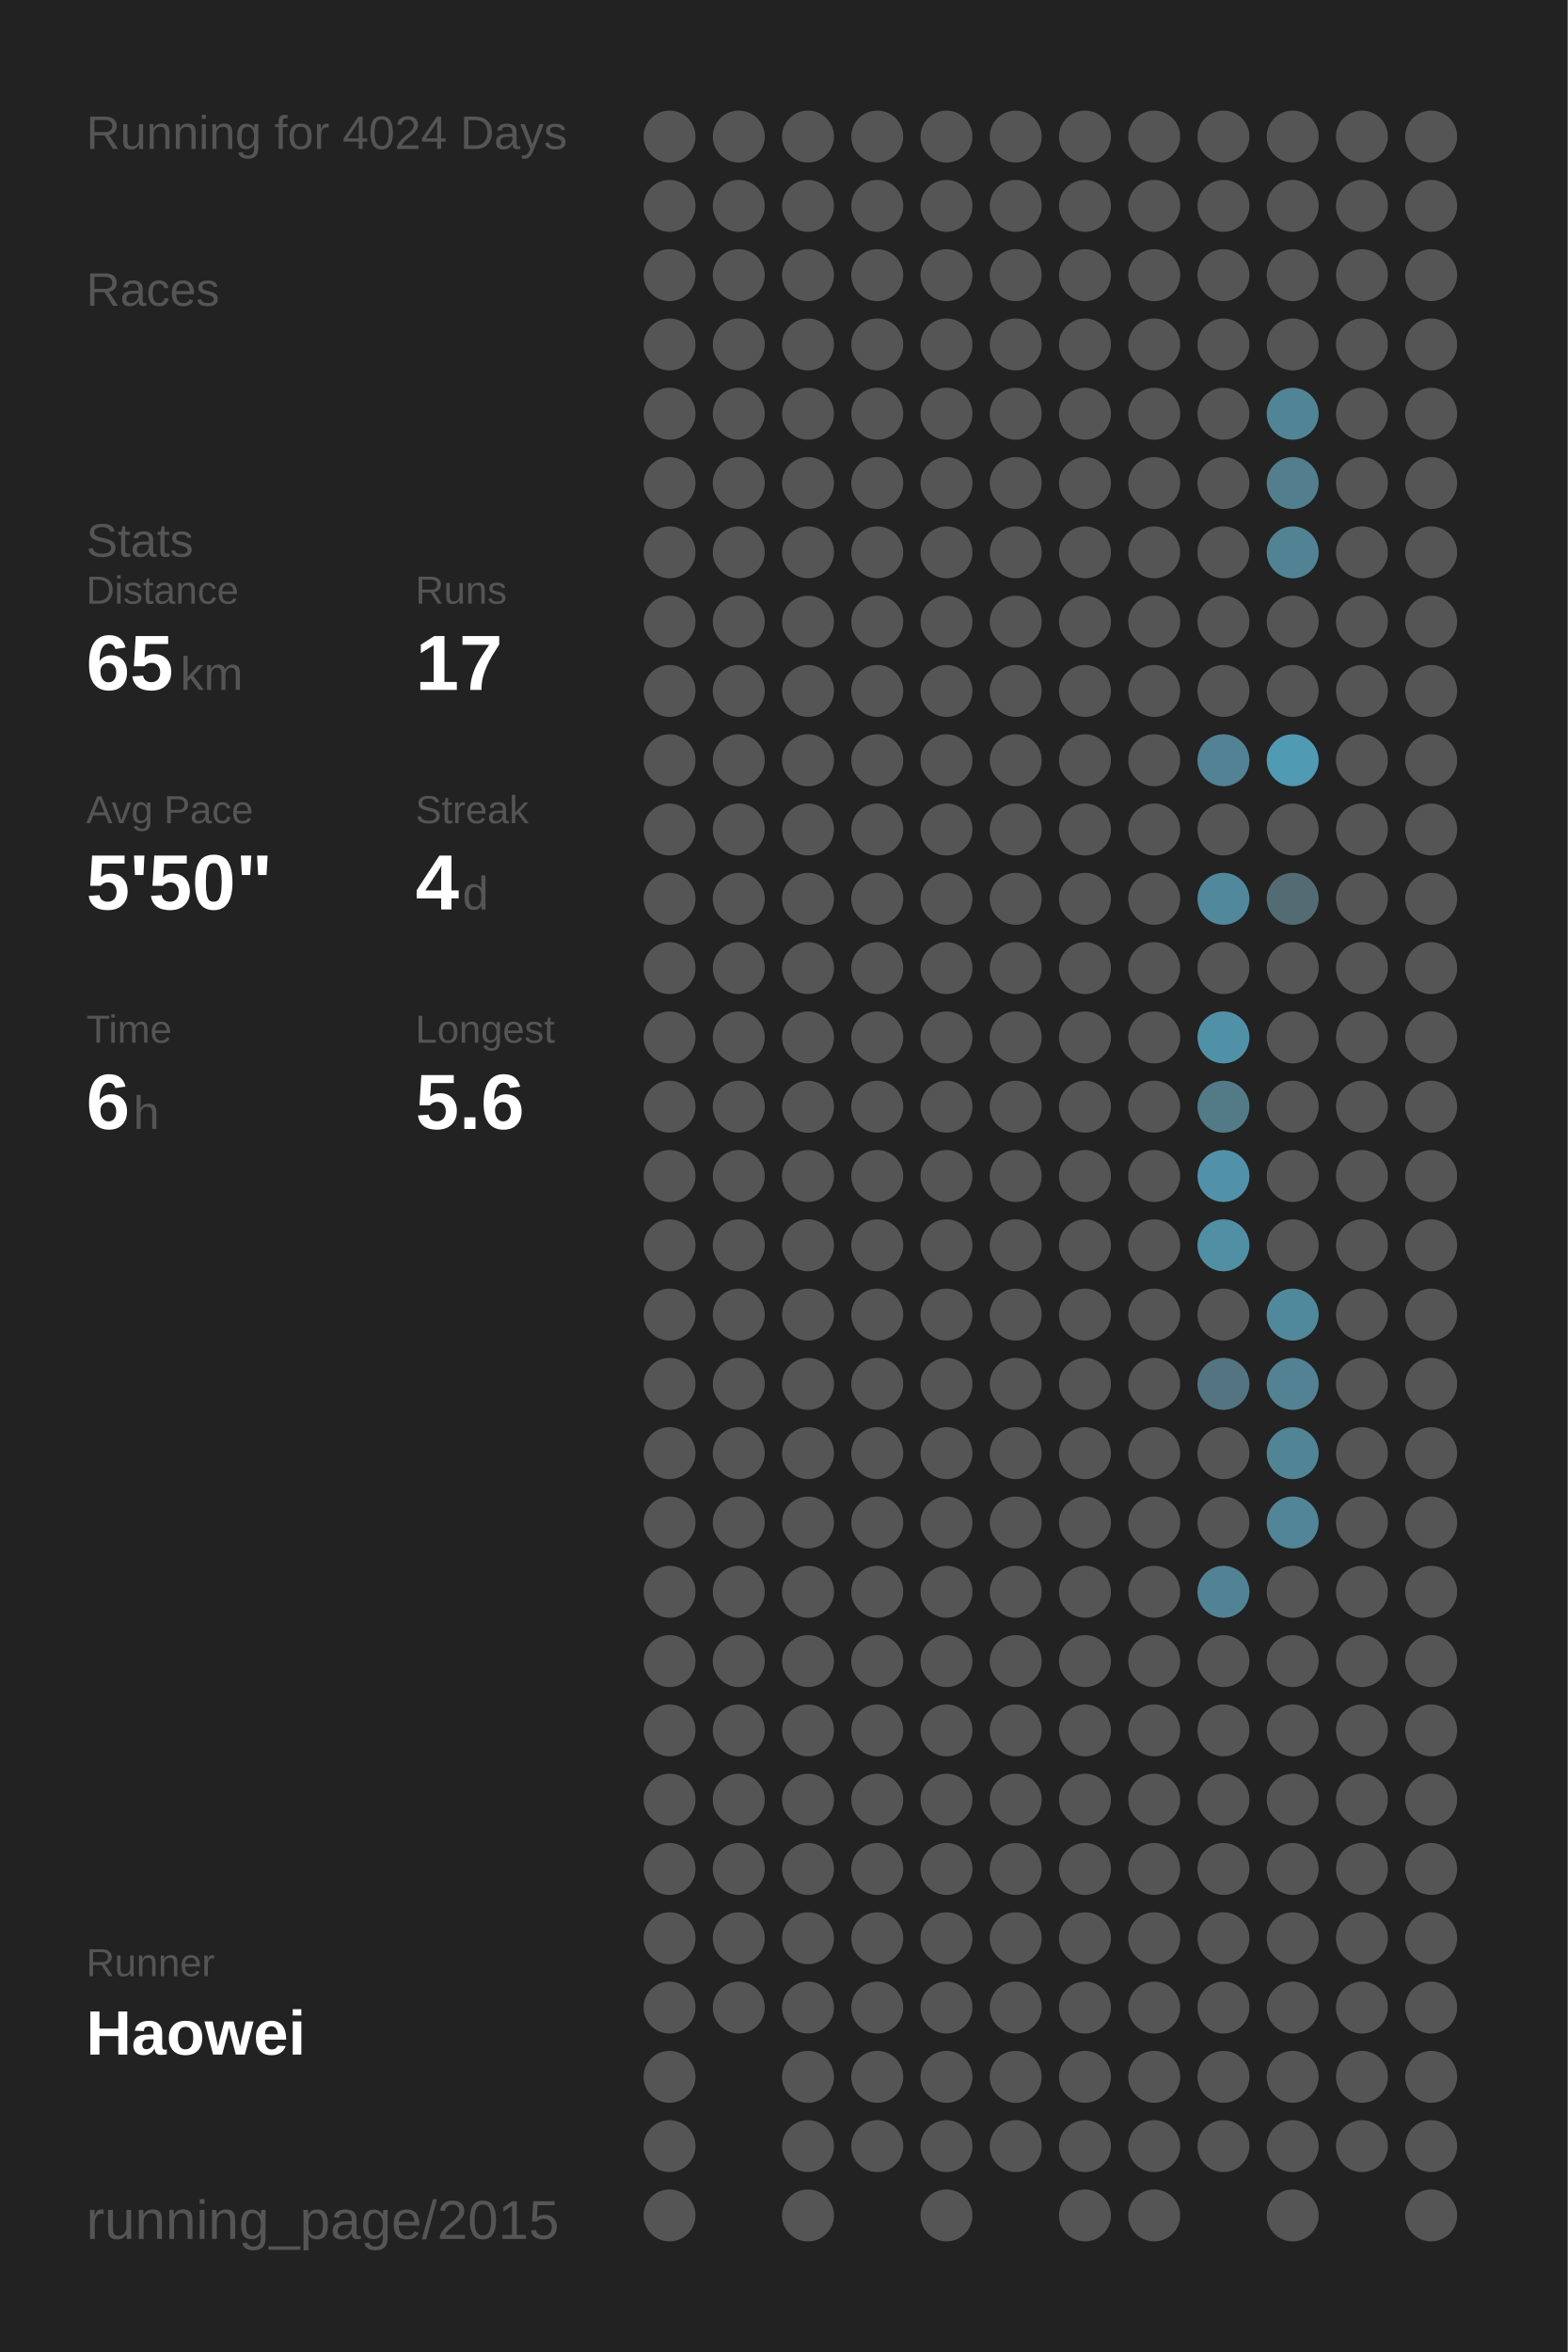
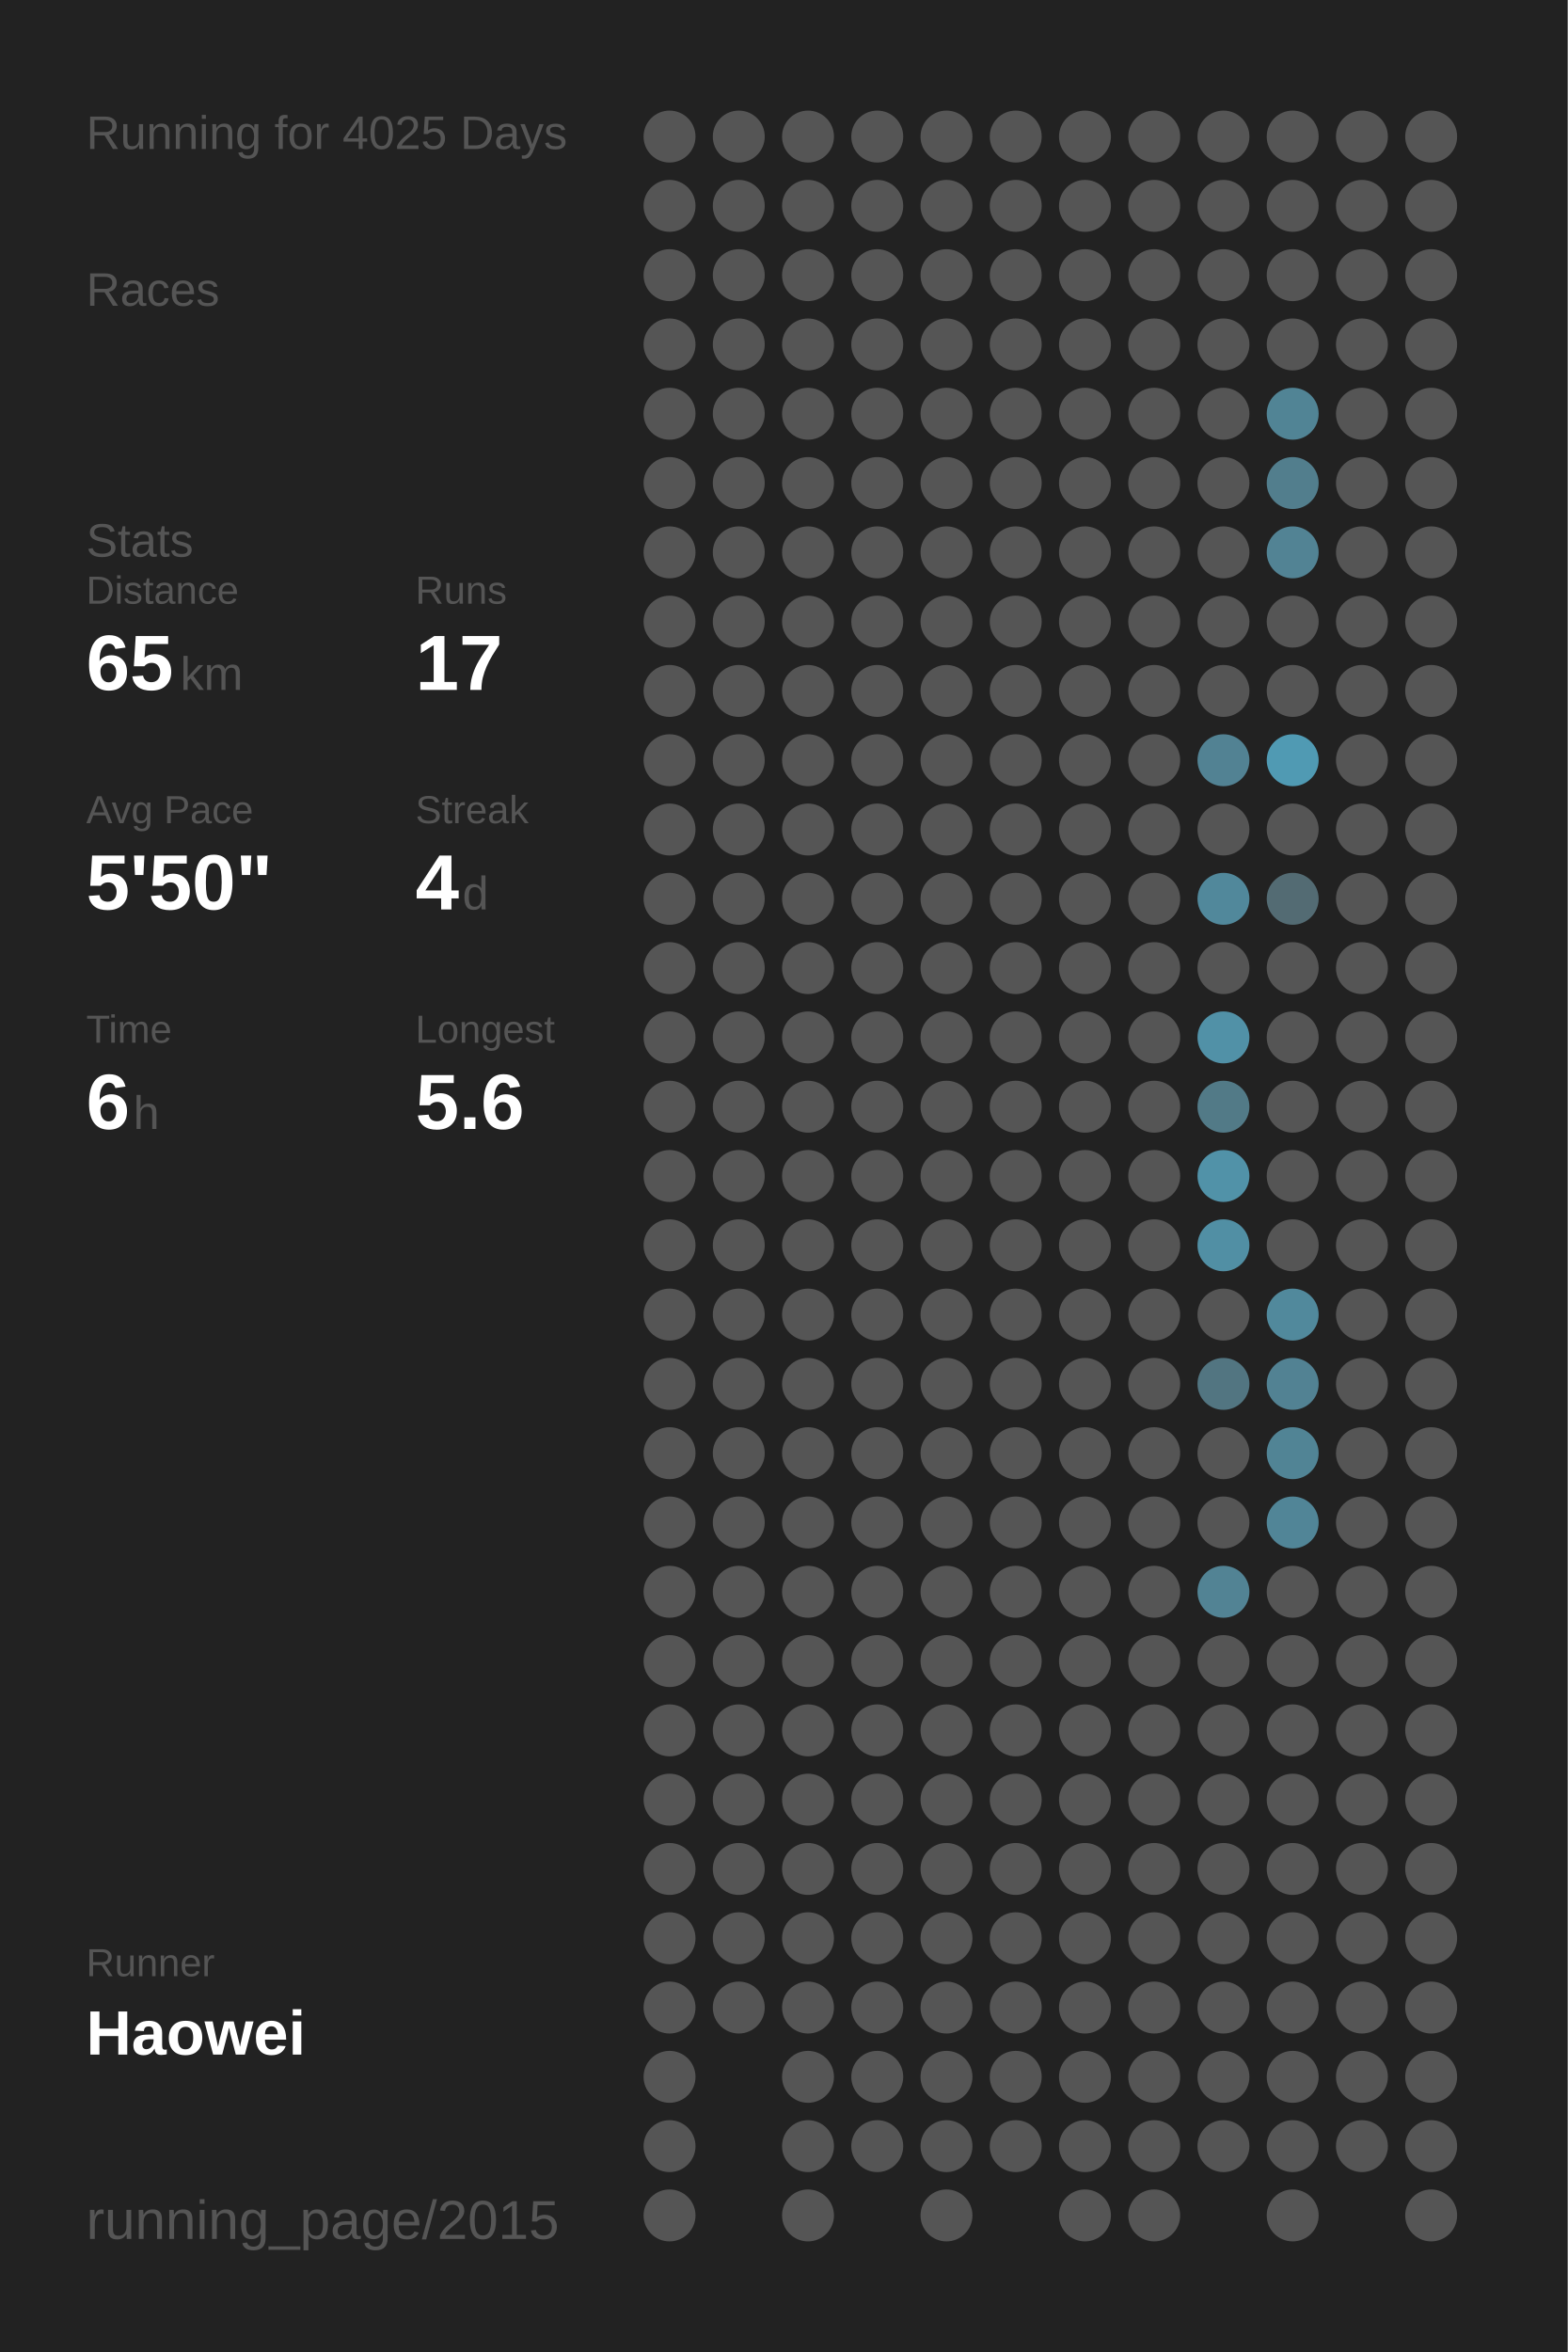
<svg xmlns="http://www.w3.org/2000/svg" baseProfile="full" height="300mm" version="1.1" viewBox="0,0,200,300" width="200mm">
  <defs />
  <rect fill="#222222" height="300" width="200" x="0" y="0" />
-   <text fill="#555555" style="font-size:6px; font-family:Arial;" x="11" y="19">Running for 4024 Days</text>
+   <text fill="#555555" style="font-size:6px; font-family:Arial;" x="11" y="19">Running for 4025 Days</text>
  <text fill="#555555" style="font-size:6px; font-family:Arial;" x="11" y="39">Races</text>
  <text fill="#555555" style="font-size:6px; font-family:Arial;" x="11" y="71">Stats</text>
  <text fill="#555555" style="font-size:5px; font-family:Arial;" x="11" y="77">Distance</text>
  <text fill="#FFFFFF" style="font-size:10px; font-family:Arial; font-weight:bold;" x="11" y="88">65</text>
  <text fill="#555555" style="font-size:6px; font-family:Arial;" x="23" y="88">km</text>
  <text fill="#555555" style="font-size:5px; font-family:Arial;" x="53" y="77">Runs</text>
  <text fill="#FFFFFF" style="font-size:10px; font-family:Arial; font-weight:bold;" x="53" y="88">17</text>
  <text fill="#555555" style="font-size:5px; font-family:Arial;" x="11" y="105">Avg Pace</text>
  <text fill="#FFFFFF" style="font-size:10px; font-family:Arial; font-weight:bold;" x="11" y="116">5'50"</text>
  <text fill="#555555" style="font-size:5px; font-family:Arial;" x="53" y="105">Streak</text>
  <text fill="#FFFFFF" style="font-size:10px; font-family:Arial; font-weight:bold;" x="53" y="116">4</text>
  <text fill="#555555" style="font-size:6px; font-family:Arial;" x="59" y="116">d</text>
  <text fill="#555555" style="font-size:5px; font-family:Arial;" x="11" y="133">Time</text>
  <text fill="#FFFFFF" style="font-size:10px; font-family:Arial; font-weight:bold;" x="11" y="144">6</text>
  <text fill="#555555" style="font-size:6px; font-family:Arial;" x="17" y="144">h</text>
  <text fill="#555555" style="font-size:5px; font-family:Arial;" x="53" y="133">Longest</text>
  <text fill="#FFFFFF" style="font-size:10px; font-family:Arial; font-weight:bold;" x="53" y="144">5.6</text>
  <text fill="#555555" style="font-size:5px; font-family:Arial;" x="11" y="252.065">Runner</text>
  <text fill="#FFFFFF" style="font-size:8px; font-family:Arial; font-weight:bold;" x="11" y="262.065">Haowei</text>
  <text fill="#555555" style="font-size:7px; font-family:Arial;" x="11" y="285.581">running_page/2015</text>
  <circle cx="85.417" cy="17.419" fill="#555555" r="3.312" />
  <circle cx="85.417" cy="26.258" fill="#555555" r="3.312" />
  <circle cx="85.417" cy="35.097" fill="#555555" r="3.312" />
  <circle cx="85.417" cy="43.935" fill="#555555" r="3.312" />
  <circle cx="85.417" cy="52.774" fill="#555555" r="3.312" />
  <circle cx="85.417" cy="61.613" fill="#555555" r="3.312" />
  <circle cx="85.417" cy="70.452" fill="#555555" r="3.312" />
  <circle cx="85.417" cy="79.29" fill="#555555" r="3.312" />
  <circle cx="85.417" cy="88.129" fill="#555555" r="3.312" />
  <circle cx="85.417" cy="96.968" fill="#555555" r="3.312" />
  <circle cx="85.417" cy="105.806" fill="#555555" r="3.312" />
  <circle cx="85.417" cy="114.645" fill="#555555" r="3.312" />
  <circle cx="85.417" cy="123.484" fill="#555555" r="3.312" />
  <circle cx="85.417" cy="132.323" fill="#555555" r="3.312" />
  <circle cx="85.417" cy="141.161" fill="#555555" r="3.312" />
  <circle cx="85.417" cy="150" fill="#555555" r="3.312" />
  <circle cx="85.417" cy="158.839" fill="#555555" r="3.312" />
  <circle cx="85.417" cy="167.677" fill="#555555" r="3.312" />
  <circle cx="85.417" cy="176.516" fill="#555555" r="3.312" />
  <circle cx="85.417" cy="185.355" fill="#555555" r="3.312" />
  <circle cx="85.417" cy="194.194" fill="#555555" r="3.312" />
  <circle cx="85.417" cy="203.032" fill="#555555" r="3.312" />
  <circle cx="85.417" cy="211.871" fill="#555555" r="3.312" />
  <circle cx="85.417" cy="220.71" fill="#555555" r="3.312" />
  <circle cx="85.417" cy="229.548" fill="#555555" r="3.312" />
  <circle cx="85.417" cy="238.387" fill="#555555" r="3.312" />
  <circle cx="85.417" cy="247.226" fill="#555555" r="3.312" />
  <circle cx="85.417" cy="256.065" fill="#555555" r="3.312" />
  <circle cx="85.417" cy="264.903" fill="#555555" r="3.312" />
  <circle cx="85.417" cy="273.742" fill="#555555" r="3.312" />
  <circle cx="85.417" cy="282.581" fill="#555555" r="3.312" />
  <circle cx="94.25" cy="17.419" fill="#555555" r="3.312" />
  <circle cx="94.25" cy="26.258" fill="#555555" r="3.312" />
  <circle cx="94.25" cy="35.097" fill="#555555" r="3.312" />
  <circle cx="94.25" cy="43.935" fill="#555555" r="3.312" />
  <circle cx="94.25" cy="52.774" fill="#555555" r="3.312" />
  <circle cx="94.25" cy="61.613" fill="#555555" r="3.312" />
  <circle cx="94.25" cy="70.452" fill="#555555" r="3.312" />
  <circle cx="94.25" cy="79.29" fill="#555555" r="3.312" />
  <circle cx="94.25" cy="88.129" fill="#555555" r="3.312" />
  <circle cx="94.25" cy="96.968" fill="#555555" r="3.312" />
  <circle cx="94.25" cy="105.806" fill="#555555" r="3.312" />
  <circle cx="94.25" cy="114.645" fill="#555555" r="3.312" />
  <circle cx="94.25" cy="123.484" fill="#555555" r="3.312" />
  <circle cx="94.25" cy="132.323" fill="#555555" r="3.312" />
  <circle cx="94.25" cy="141.161" fill="#555555" r="3.312" />
  <circle cx="94.25" cy="150" fill="#555555" r="3.312" />
  <circle cx="94.25" cy="158.839" fill="#555555" r="3.312" />
  <circle cx="94.25" cy="167.677" fill="#555555" r="3.312" />
  <circle cx="94.25" cy="176.516" fill="#555555" r="3.312" />
  <circle cx="94.25" cy="185.355" fill="#555555" r="3.312" />
  <circle cx="94.25" cy="194.194" fill="#555555" r="3.312" />
  <circle cx="94.25" cy="203.032" fill="#555555" r="3.312" />
  <circle cx="94.25" cy="211.871" fill="#555555" r="3.312" />
  <circle cx="94.25" cy="220.71" fill="#555555" r="3.312" />
  <circle cx="94.25" cy="229.548" fill="#555555" r="3.312" />
  <circle cx="94.25" cy="238.387" fill="#555555" r="3.312" />
  <circle cx="94.25" cy="247.226" fill="#555555" r="3.312" />
  <circle cx="94.25" cy="256.065" fill="#555555" r="3.312" />
  <circle cx="103.083" cy="17.419" fill="#555555" r="3.312" />
  <circle cx="103.083" cy="26.258" fill="#555555" r="3.312" />
  <circle cx="103.083" cy="35.097" fill="#555555" r="3.312" />
  <circle cx="103.083" cy="43.935" fill="#555555" r="3.312" />
  <circle cx="103.083" cy="52.774" fill="#555555" r="3.312" />
  <circle cx="103.083" cy="61.613" fill="#555555" r="3.312" />
  <circle cx="103.083" cy="70.452" fill="#555555" r="3.312" />
  <circle cx="103.083" cy="79.29" fill="#555555" r="3.312" />
  <circle cx="103.083" cy="88.129" fill="#555555" r="3.312" />
  <circle cx="103.083" cy="96.968" fill="#555555" r="3.312" />
  <circle cx="103.083" cy="105.806" fill="#555555" r="3.312" />
  <circle cx="103.083" cy="114.645" fill="#555555" r="3.312" />
  <circle cx="103.083" cy="123.484" fill="#555555" r="3.312" />
  <circle cx="103.083" cy="132.323" fill="#555555" r="3.312" />
  <circle cx="103.083" cy="141.161" fill="#555555" r="3.312" />
  <circle cx="103.083" cy="150" fill="#555555" r="3.312" />
  <circle cx="103.083" cy="158.839" fill="#555555" r="3.312" />
  <circle cx="103.083" cy="167.677" fill="#555555" r="3.312" />
  <circle cx="103.083" cy="176.516" fill="#555555" r="3.312" />
  <circle cx="103.083" cy="185.355" fill="#555555" r="3.312" />
  <circle cx="103.083" cy="194.194" fill="#555555" r="3.312" />
  <circle cx="103.083" cy="203.032" fill="#555555" r="3.312" />
  <circle cx="103.083" cy="211.871" fill="#555555" r="3.312" />
  <circle cx="103.083" cy="220.71" fill="#555555" r="3.312" />
  <circle cx="103.083" cy="229.548" fill="#555555" r="3.312" />
  <circle cx="103.083" cy="238.387" fill="#555555" r="3.312" />
  <circle cx="103.083" cy="247.226" fill="#555555" r="3.312" />
  <circle cx="103.083" cy="256.065" fill="#555555" r="3.312" />
  <circle cx="103.083" cy="264.903" fill="#555555" r="3.312" />
  <circle cx="103.083" cy="273.742" fill="#555555" r="3.312" />
  <circle cx="103.083" cy="282.581" fill="#555555" r="3.312" />
  <circle cx="111.917" cy="17.419" fill="#555555" r="3.312" />
  <circle cx="111.917" cy="26.258" fill="#555555" r="3.312" />
  <circle cx="111.917" cy="35.097" fill="#555555" r="3.312" />
  <circle cx="111.917" cy="43.935" fill="#555555" r="3.312" />
  <circle cx="111.917" cy="52.774" fill="#555555" r="3.312" />
  <circle cx="111.917" cy="61.613" fill="#555555" r="3.312" />
  <circle cx="111.917" cy="70.452" fill="#555555" r="3.312" />
  <circle cx="111.917" cy="79.29" fill="#555555" r="3.312" />
  <circle cx="111.917" cy="88.129" fill="#555555" r="3.312" />
  <circle cx="111.917" cy="96.968" fill="#555555" r="3.312" />
  <circle cx="111.917" cy="105.806" fill="#555555" r="3.312" />
  <circle cx="111.917" cy="114.645" fill="#555555" r="3.312" />
  <circle cx="111.917" cy="123.484" fill="#555555" r="3.312" />
  <circle cx="111.917" cy="132.323" fill="#555555" r="3.312" />
  <circle cx="111.917" cy="141.161" fill="#555555" r="3.312" />
  <circle cx="111.917" cy="150" fill="#555555" r="3.312" />
  <circle cx="111.917" cy="158.839" fill="#555555" r="3.312" />
  <circle cx="111.917" cy="167.677" fill="#555555" r="3.312" />
  <circle cx="111.917" cy="176.516" fill="#555555" r="3.312" />
  <circle cx="111.917" cy="185.355" fill="#555555" r="3.312" />
  <circle cx="111.917" cy="194.194" fill="#555555" r="3.312" />
  <circle cx="111.917" cy="203.032" fill="#555555" r="3.312" />
  <circle cx="111.917" cy="211.871" fill="#555555" r="3.312" />
  <circle cx="111.917" cy="220.71" fill="#555555" r="3.312" />
  <circle cx="111.917" cy="229.548" fill="#555555" r="3.312" />
  <circle cx="111.917" cy="238.387" fill="#555555" r="3.312" />
  <circle cx="111.917" cy="247.226" fill="#555555" r="3.312" />
  <circle cx="111.917" cy="256.065" fill="#555555" r="3.312" />
  <circle cx="111.917" cy="264.903" fill="#555555" r="3.312" />
  <circle cx="111.917" cy="273.742" fill="#555555" r="3.312" />
  <circle cx="120.75" cy="17.419" fill="#555555" r="3.312" />
  <circle cx="120.75" cy="26.258" fill="#555555" r="3.312" />
  <circle cx="120.75" cy="35.097" fill="#555555" r="3.312" />
  <circle cx="120.75" cy="43.935" fill="#555555" r="3.312" />
  <circle cx="120.75" cy="52.774" fill="#555555" r="3.312" />
  <circle cx="120.75" cy="61.613" fill="#555555" r="3.312" />
  <circle cx="120.75" cy="70.452" fill="#555555" r="3.312" />
  <circle cx="120.75" cy="79.29" fill="#555555" r="3.312" />
  <circle cx="120.75" cy="88.129" fill="#555555" r="3.312" />
  <circle cx="120.75" cy="96.968" fill="#555555" r="3.312" />
  <circle cx="120.75" cy="105.806" fill="#555555" r="3.312" />
  <circle cx="120.75" cy="114.645" fill="#555555" r="3.312" />
  <circle cx="120.75" cy="123.484" fill="#555555" r="3.312" />
  <circle cx="120.75" cy="132.323" fill="#555555" r="3.312" />
  <circle cx="120.75" cy="141.161" fill="#555555" r="3.312" />
  <circle cx="120.75" cy="150" fill="#555555" r="3.312" />
  <circle cx="120.75" cy="158.839" fill="#555555" r="3.312" />
  <circle cx="120.75" cy="167.677" fill="#555555" r="3.312" />
  <circle cx="120.75" cy="176.516" fill="#555555" r="3.312" />
  <circle cx="120.75" cy="185.355" fill="#555555" r="3.312" />
  <circle cx="120.75" cy="194.194" fill="#555555" r="3.312" />
  <circle cx="120.75" cy="203.032" fill="#555555" r="3.312" />
  <circle cx="120.75" cy="211.871" fill="#555555" r="3.312" />
  <circle cx="120.75" cy="220.71" fill="#555555" r="3.312" />
  <circle cx="120.75" cy="229.548" fill="#555555" r="3.312" />
  <circle cx="120.75" cy="238.387" fill="#555555" r="3.312" />
  <circle cx="120.75" cy="247.226" fill="#555555" r="3.312" />
  <circle cx="120.75" cy="256.065" fill="#555555" r="3.312" />
  <circle cx="120.75" cy="264.903" fill="#555555" r="3.312" />
  <circle cx="120.75" cy="273.742" fill="#555555" r="3.312" />
  <circle cx="120.75" cy="282.581" fill="#555555" r="3.312" />
  <circle cx="129.583" cy="17.419" fill="#555555" r="3.312" />
  <circle cx="129.583" cy="26.258" fill="#555555" r="3.312" />
  <circle cx="129.583" cy="35.097" fill="#555555" r="3.312" />
  <circle cx="129.583" cy="43.935" fill="#555555" r="3.312" />
  <circle cx="129.583" cy="52.774" fill="#555555" r="3.312" />
  <circle cx="129.583" cy="61.613" fill="#555555" r="3.312" />
  <circle cx="129.583" cy="70.452" fill="#555555" r="3.312" />
  <circle cx="129.583" cy="79.29" fill="#555555" r="3.312" />
  <circle cx="129.583" cy="88.129" fill="#555555" r="3.312" />
  <circle cx="129.583" cy="96.968" fill="#555555" r="3.312" />
  <circle cx="129.583" cy="105.806" fill="#555555" r="3.312" />
  <circle cx="129.583" cy="114.645" fill="#555555" r="3.312" />
  <circle cx="129.583" cy="123.484" fill="#555555" r="3.312" />
  <circle cx="129.583" cy="132.323" fill="#555555" r="3.312" />
  <circle cx="129.583" cy="141.161" fill="#555555" r="3.312" />
  <circle cx="129.583" cy="150" fill="#555555" r="3.312" />
  <circle cx="129.583" cy="158.839" fill="#555555" r="3.312" />
  <circle cx="129.583" cy="167.677" fill="#555555" r="3.312" />
  <circle cx="129.583" cy="176.516" fill="#555555" r="3.312" />
  <circle cx="129.583" cy="185.355" fill="#555555" r="3.312" />
  <circle cx="129.583" cy="194.194" fill="#555555" r="3.312" />
  <circle cx="129.583" cy="203.032" fill="#555555" r="3.312" />
  <circle cx="129.583" cy="211.871" fill="#555555" r="3.312" />
  <circle cx="129.583" cy="220.71" fill="#555555" r="3.312" />
  <circle cx="129.583" cy="229.548" fill="#555555" r="3.312" />
  <circle cx="129.583" cy="238.387" fill="#555555" r="3.312" />
  <circle cx="129.583" cy="247.226" fill="#555555" r="3.312" />
  <circle cx="129.583" cy="256.065" fill="#555555" r="3.312" />
  <circle cx="129.583" cy="264.903" fill="#555555" r="3.312" />
  <circle cx="129.583" cy="273.742" fill="#555555" r="3.312" />
  <circle cx="138.417" cy="17.419" fill="#555555" r="3.312" />
  <circle cx="138.417" cy="26.258" fill="#555555" r="3.312" />
  <circle cx="138.417" cy="35.097" fill="#555555" r="3.312" />
  <circle cx="138.417" cy="43.935" fill="#555555" r="3.312" />
  <circle cx="138.417" cy="52.774" fill="#555555" r="3.312" />
  <circle cx="138.417" cy="61.613" fill="#555555" r="3.312" />
  <circle cx="138.417" cy="70.452" fill="#555555" r="3.312" />
  <circle cx="138.417" cy="79.29" fill="#555555" r="3.312" />
  <circle cx="138.417" cy="88.129" fill="#555555" r="3.312" />
  <circle cx="138.417" cy="96.968" fill="#555555" r="3.312" />
  <circle cx="138.417" cy="105.806" fill="#555555" r="3.312" />
  <circle cx="138.417" cy="114.645" fill="#555555" r="3.312" />
  <circle cx="138.417" cy="123.484" fill="#555555" r="3.312" />
  <circle cx="138.417" cy="132.323" fill="#555555" r="3.312" />
  <circle cx="138.417" cy="141.161" fill="#555555" r="3.312" />
  <circle cx="138.417" cy="150" fill="#555555" r="3.312" />
  <circle cx="138.417" cy="158.839" fill="#555555" r="3.312" />
  <circle cx="138.417" cy="167.677" fill="#555555" r="3.312" />
  <circle cx="138.417" cy="176.516" fill="#555555" r="3.312" />
  <circle cx="138.417" cy="185.355" fill="#555555" r="3.312" />
  <circle cx="138.417" cy="194.194" fill="#555555" r="3.312" />
  <circle cx="138.417" cy="203.032" fill="#555555" r="3.312" />
  <circle cx="138.417" cy="211.871" fill="#555555" r="3.312" />
  <circle cx="138.417" cy="220.71" fill="#555555" r="3.312" />
  <circle cx="138.417" cy="229.548" fill="#555555" r="3.312" />
  <circle cx="138.417" cy="238.387" fill="#555555" r="3.312" />
  <circle cx="138.417" cy="247.226" fill="#555555" r="3.312" />
  <circle cx="138.417" cy="256.065" fill="#555555" r="3.312" />
  <circle cx="138.417" cy="264.903" fill="#555555" r="3.312" />
  <circle cx="138.417" cy="273.742" fill="#555555" r="3.312" />
  <circle cx="138.417" cy="282.581" fill="#555555" r="3.312" />
  <circle cx="147.25" cy="17.419" fill="#555555" r="3.312" />
  <circle cx="147.25" cy="26.258" fill="#555555" r="3.312" />
  <circle cx="147.25" cy="35.097" fill="#555555" r="3.312" />
  <circle cx="147.25" cy="43.935" fill="#555555" r="3.312" />
  <circle cx="147.25" cy="52.774" fill="#555555" r="3.312" />
  <circle cx="147.25" cy="61.613" fill="#555555" r="3.312" />
  <circle cx="147.25" cy="70.452" fill="#555555" r="3.312" />
  <circle cx="147.25" cy="79.29" fill="#555555" r="3.312" />
  <circle cx="147.25" cy="88.129" fill="#555555" r="3.312" />
  <circle cx="147.25" cy="96.968" fill="#555555" r="3.312" />
  <circle cx="147.25" cy="105.806" fill="#555555" r="3.312" />
  <circle cx="147.25" cy="114.645" fill="#555555" r="3.312" />
  <circle cx="147.25" cy="123.484" fill="#555555" r="3.312" />
  <circle cx="147.25" cy="132.323" fill="#555555" r="3.312" />
  <circle cx="147.25" cy="141.161" fill="#555555" r="3.312" />
  <circle cx="147.25" cy="150" fill="#555555" r="3.312" />
  <circle cx="147.25" cy="158.839" fill="#555555" r="3.312" />
  <circle cx="147.25" cy="167.677" fill="#555555" r="3.312" />
  <circle cx="147.25" cy="176.516" fill="#555555" r="3.312" />
  <circle cx="147.25" cy="185.355" fill="#555555" r="3.312" />
  <circle cx="147.25" cy="194.194" fill="#555555" r="3.312" />
  <circle cx="147.25" cy="203.032" fill="#555555" r="3.312" />
  <circle cx="147.25" cy="211.871" fill="#555555" r="3.312" />
  <circle cx="147.25" cy="220.71" fill="#555555" r="3.312" />
  <circle cx="147.25" cy="229.548" fill="#555555" r="3.312" />
  <circle cx="147.25" cy="238.387" fill="#555555" r="3.312" />
  <circle cx="147.25" cy="247.226" fill="#555555" r="3.312" />
  <circle cx="147.25" cy="256.065" fill="#555555" r="3.312" />
  <circle cx="147.25" cy="264.903" fill="#555555" r="3.312" />
  <circle cx="147.25" cy="273.742" fill="#555555" r="3.312" />
  <circle cx="147.25" cy="282.581" fill="#555555" r="3.312" />
  <circle cx="156.083" cy="17.419" fill="#555555" r="3.312" />
  <circle cx="156.083" cy="26.258" fill="#555555" r="3.312" />
  <circle cx="156.083" cy="35.097" fill="#555555" r="3.312" />
  <circle cx="156.083" cy="43.935" fill="#555555" r="3.312" />
  <circle cx="156.083" cy="52.774" fill="#555555" r="3.312" />
  <circle cx="156.083" cy="61.613" fill="#555555" r="3.312" />
  <circle cx="156.083" cy="70.452" fill="#555555" r="3.312" />
  <circle cx="156.083" cy="79.29" fill="#555555" r="3.312" />
  <circle cx="156.083" cy="88.129" fill="#555555" r="3.312" />
  <circle cx="156.083" cy="96.968" fill="#528293" r="3.312" />
  <circle cx="156.083" cy="105.806" fill="#555555" r="3.312" />
  <circle cx="156.083" cy="114.645" fill="#51889b" r="3.312" />
  <circle cx="156.083" cy="123.484" fill="#555555" r="3.312" />
  <circle cx="156.083" cy="132.323" fill="#5191a7" r="3.312" />
  <circle cx="156.083" cy="141.161" fill="#527a87" r="3.312" />
  <circle cx="156.083" cy="150" fill="#5192a8" r="3.312" />
  <circle cx="156.083" cy="158.839" fill="#518fa4" r="3.312" />
  <circle cx="156.083" cy="167.677" fill="#555555" r="3.312" />
  <circle cx="156.083" cy="176.516" fill="#527581" r="3.312" />
  <circle cx="156.083" cy="185.355" fill="#555555" r="3.312" />
  <circle cx="156.083" cy="194.194" fill="#555555" r="3.312" />
  <circle cx="156.083" cy="203.032" fill="#528394" r="3.312" />
  <circle cx="156.083" cy="211.871" fill="#555555" r="3.312" />
  <circle cx="156.083" cy="220.71" fill="#555555" r="3.312" />
  <circle cx="156.083" cy="229.548" fill="#555555" r="3.312" />
  <circle cx="156.083" cy="238.387" fill="#555555" r="3.312" />
  <circle cx="156.083" cy="247.226" fill="#555555" r="3.312" />
  <circle cx="156.083" cy="256.065" fill="#555555" r="3.312" />
  <circle cx="156.083" cy="264.903" fill="#555555" r="3.312" />
  <circle cx="156.083" cy="273.742" fill="#555555" r="3.312" />
  <circle cx="164.917" cy="17.419" fill="#555555" r="3.312" />
  <circle cx="164.917" cy="26.258" fill="#555555" r="3.312" />
  <circle cx="164.917" cy="35.097" fill="#555555" r="3.312" />
  <circle cx="164.917" cy="43.935" fill="#555555" r="3.312" />
  <circle cx="164.917" cy="52.774" fill="#518495" r="3.312" />
  <circle cx="164.917" cy="61.613" fill="#527e8d" r="3.312" />
  <circle cx="164.917" cy="70.452" fill="#528394" r="3.312" />
  <circle cx="164.917" cy="79.29" fill="#555555" r="3.312" />
  <circle cx="164.917" cy="88.129" fill="#555555" r="3.312" />
  <circle cx="164.917" cy="96.968" fill="#509ab3" r="3.312" />
  <circle cx="164.917" cy="105.806" fill="#555555" r="3.312" />
  <circle cx="164.917" cy="114.645" fill="#536b73" r="3.312" />
  <circle cx="164.917" cy="123.484" fill="#555555" r="3.312" />
  <circle cx="164.917" cy="132.323" fill="#555555" r="3.312" />
  <circle cx="164.917" cy="141.161" fill="#555555" r="3.312" />
  <circle cx="164.917" cy="150" fill="#555555" r="3.312" />
  <circle cx="164.917" cy="158.839" fill="#555555" r="3.312" />
  <circle cx="164.917" cy="167.677" fill="#51899c" r="3.312" />
  <circle cx="164.917" cy="176.516" fill="#528293" r="3.312" />
  <circle cx="164.917" cy="185.355" fill="#518495" r="3.312" />
  <circle cx="164.917" cy="194.194" fill="#518597" r="3.312" />
  <circle cx="164.917" cy="203.032" fill="#555555" r="3.312" />
  <circle cx="164.917" cy="211.871" fill="#555555" r="3.312" />
  <circle cx="164.917" cy="220.71" fill="#555555" r="3.312" />
  <circle cx="164.917" cy="229.548" fill="#555555" r="3.312" />
  <circle cx="164.917" cy="238.387" fill="#555555" r="3.312" />
  <circle cx="164.917" cy="247.226" fill="#555555" r="3.312" />
  <circle cx="164.917" cy="256.065" fill="#555555" r="3.312" />
  <circle cx="164.917" cy="264.903" fill="#555555" r="3.312" />
  <circle cx="164.917" cy="273.742" fill="#555555" r="3.312" />
  <circle cx="164.917" cy="282.581" fill="#555555" r="3.312" />
  <circle cx="173.75" cy="17.419" fill="#555555" r="3.312" />
  <circle cx="173.75" cy="26.258" fill="#555555" r="3.312" />
  <circle cx="173.75" cy="35.097" fill="#555555" r="3.312" />
  <circle cx="173.75" cy="43.935" fill="#555555" r="3.312" />
  <circle cx="173.75" cy="52.774" fill="#555555" r="3.312" />
  <circle cx="173.75" cy="61.613" fill="#555555" r="3.312" />
  <circle cx="173.75" cy="70.452" fill="#555555" r="3.312" />
  <circle cx="173.75" cy="79.29" fill="#555555" r="3.312" />
  <circle cx="173.75" cy="88.129" fill="#555555" r="3.312" />
  <circle cx="173.75" cy="96.968" fill="#555555" r="3.312" />
  <circle cx="173.75" cy="105.806" fill="#555555" r="3.312" />
  <circle cx="173.75" cy="114.645" fill="#555555" r="3.312" />
  <circle cx="173.75" cy="123.484" fill="#555555" r="3.312" />
  <circle cx="173.75" cy="132.323" fill="#555555" r="3.312" />
  <circle cx="173.75" cy="141.161" fill="#555555" r="3.312" />
  <circle cx="173.75" cy="150" fill="#555555" r="3.312" />
  <circle cx="173.75" cy="158.839" fill="#555555" r="3.312" />
  <circle cx="173.75" cy="167.677" fill="#555555" r="3.312" />
  <circle cx="173.75" cy="176.516" fill="#555555" r="3.312" />
  <circle cx="173.75" cy="185.355" fill="#555555" r="3.312" />
  <circle cx="173.75" cy="194.194" fill="#555555" r="3.312" />
  <circle cx="173.75" cy="203.032" fill="#555555" r="3.312" />
  <circle cx="173.75" cy="211.871" fill="#555555" r="3.312" />
  <circle cx="173.75" cy="220.71" fill="#555555" r="3.312" />
  <circle cx="173.75" cy="229.548" fill="#555555" r="3.312" />
  <circle cx="173.75" cy="238.387" fill="#555555" r="3.312" />
  <circle cx="173.75" cy="247.226" fill="#555555" r="3.312" />
  <circle cx="173.75" cy="256.065" fill="#555555" r="3.312" />
  <circle cx="173.75" cy="264.903" fill="#555555" r="3.312" />
  <circle cx="173.75" cy="273.742" fill="#555555" r="3.312" />
  <circle cx="182.583" cy="17.419" fill="#555555" r="3.312" />
  <circle cx="182.583" cy="26.258" fill="#555555" r="3.312" />
  <circle cx="182.583" cy="35.097" fill="#555555" r="3.312" />
  <circle cx="182.583" cy="43.935" fill="#555555" r="3.312" />
  <circle cx="182.583" cy="52.774" fill="#555555" r="3.312" />
  <circle cx="182.583" cy="61.613" fill="#555555" r="3.312" />
  <circle cx="182.583" cy="70.452" fill="#555555" r="3.312" />
  <circle cx="182.583" cy="79.29" fill="#555555" r="3.312" />
  <circle cx="182.583" cy="88.129" fill="#555555" r="3.312" />
  <circle cx="182.583" cy="96.968" fill="#555555" r="3.312" />
  <circle cx="182.583" cy="105.806" fill="#555555" r="3.312" />
  <circle cx="182.583" cy="114.645" fill="#555555" r="3.312" />
  <circle cx="182.583" cy="123.484" fill="#555555" r="3.312" />
  <circle cx="182.583" cy="132.323" fill="#555555" r="3.312" />
  <circle cx="182.583" cy="141.161" fill="#555555" r="3.312" />
  <circle cx="182.583" cy="150" fill="#555555" r="3.312" />
  <circle cx="182.583" cy="158.839" fill="#555555" r="3.312" />
  <circle cx="182.583" cy="167.677" fill="#555555" r="3.312" />
  <circle cx="182.583" cy="176.516" fill="#555555" r="3.312" />
  <circle cx="182.583" cy="185.355" fill="#555555" r="3.312" />
  <circle cx="182.583" cy="194.194" fill="#555555" r="3.312" />
  <circle cx="182.583" cy="203.032" fill="#555555" r="3.312" />
  <circle cx="182.583" cy="211.871" fill="#555555" r="3.312" />
  <circle cx="182.583" cy="220.71" fill="#555555" r="3.312" />
  <circle cx="182.583" cy="229.548" fill="#555555" r="3.312" />
  <circle cx="182.583" cy="238.387" fill="#555555" r="3.312" />
  <circle cx="182.583" cy="247.226" fill="#555555" r="3.312" />
  <circle cx="182.583" cy="256.065" fill="#555555" r="3.312" />
  <circle cx="182.583" cy="264.903" fill="#555555" r="3.312" />
  <circle cx="182.583" cy="273.742" fill="#555555" r="3.312" />
  <circle cx="182.583" cy="282.581" fill="#555555" r="3.312" />
</svg>
